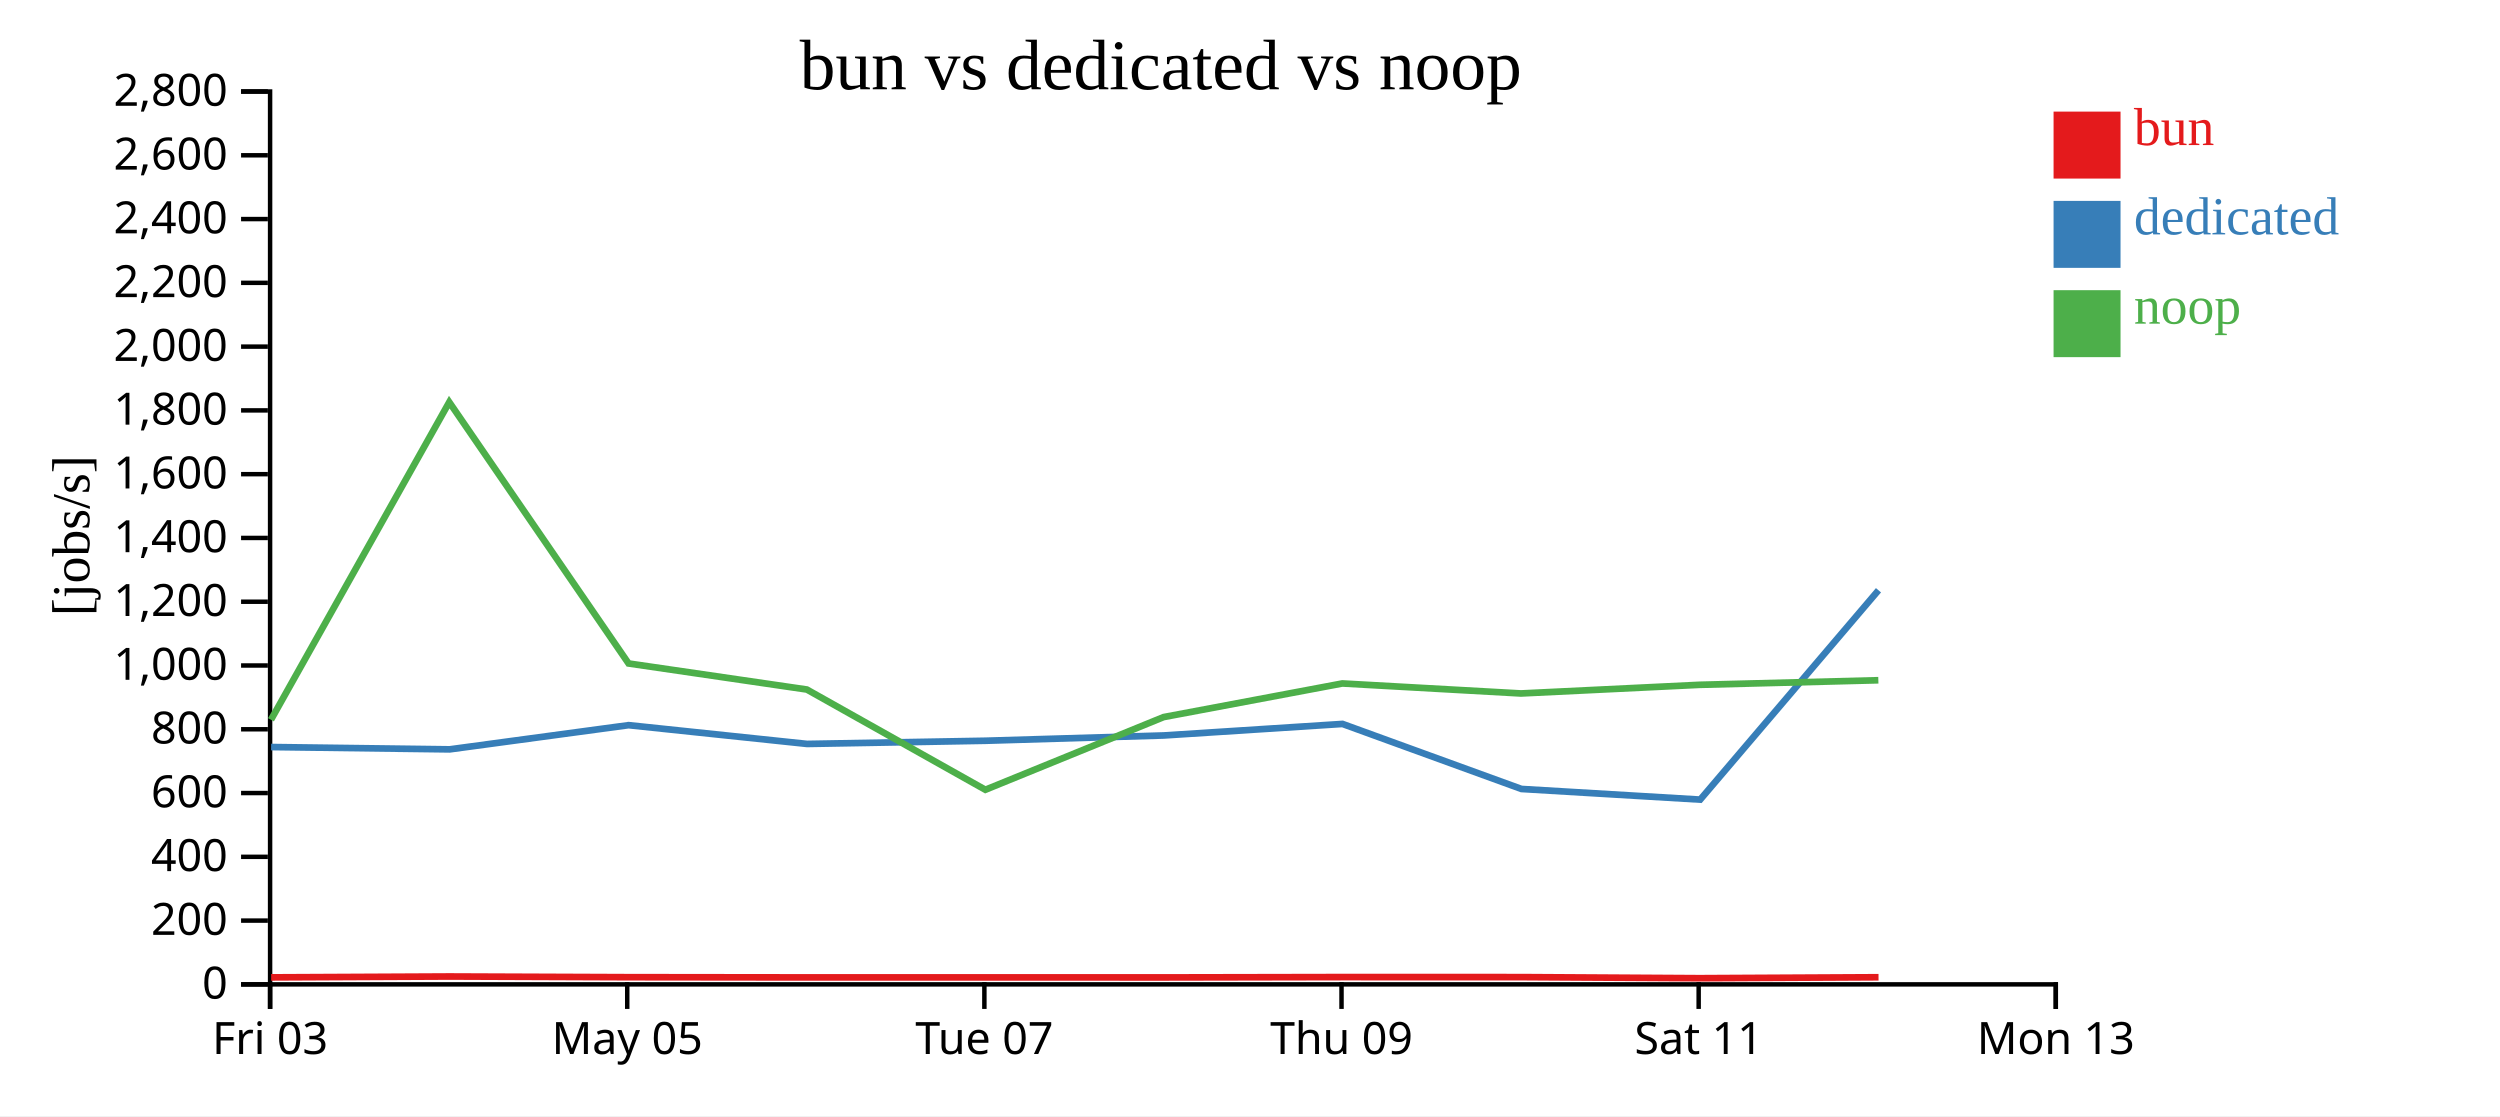
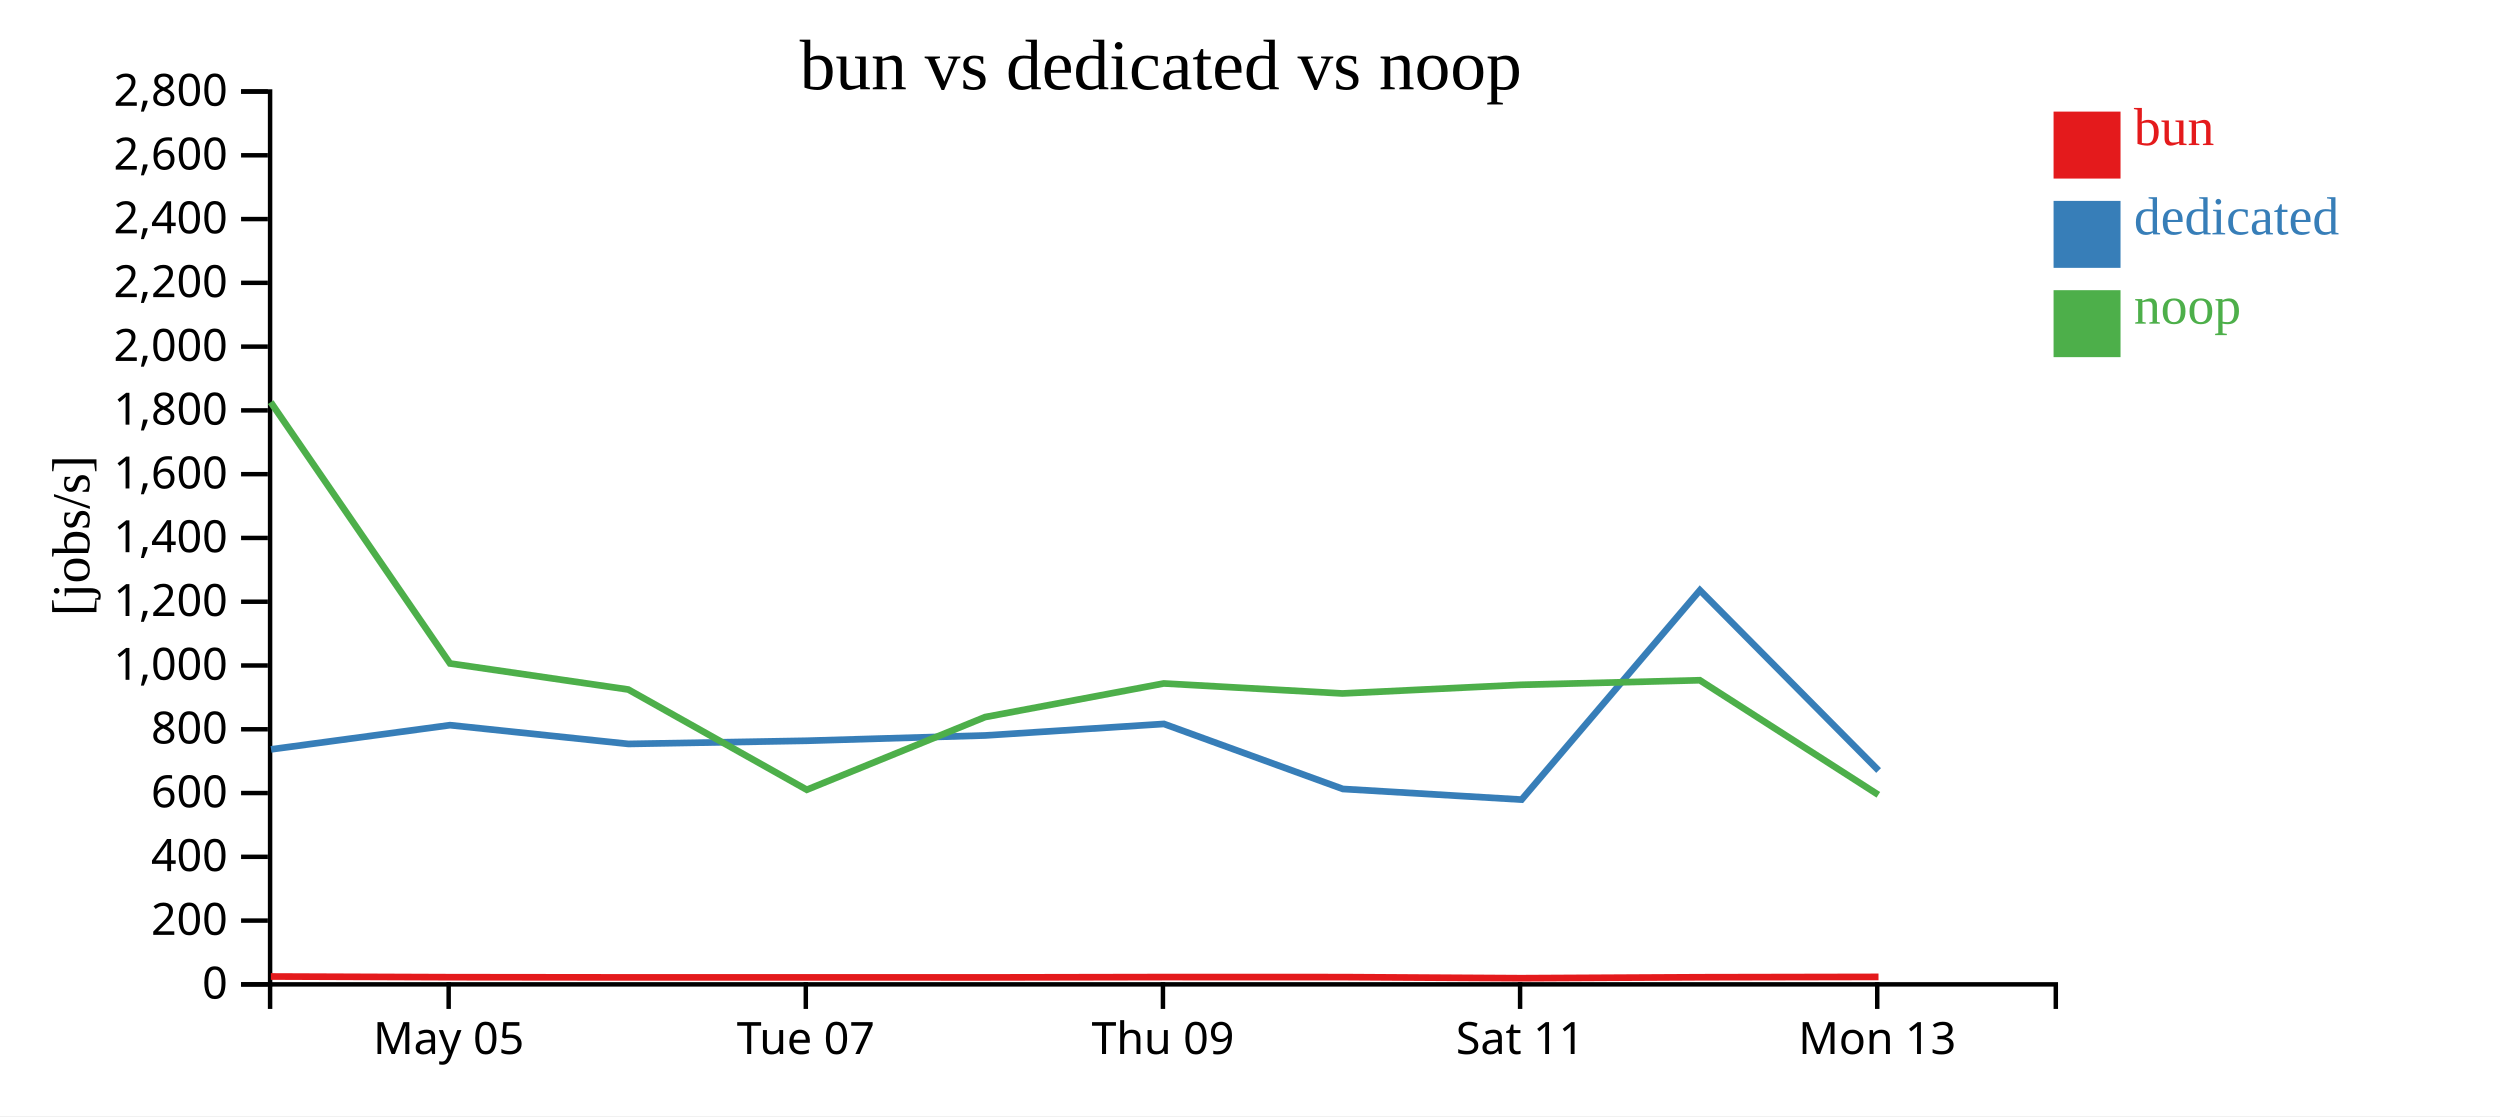
<svg xmlns="http://www.w3.org/2000/svg" width="560" height="250">
  <rect width="100%" height="100%" fill="white" />
  <g transform="translate(60,20)">
    <g transform="translate(0,200)" fill="none" font-size="10" font-family="sans-serif" text-anchor="middle">
      <path class="domain" stroke="currentColor" d="M0.5,6V0.5H400.5V6" />
-       <g class="tick" opacity="1" transform="translate(0.5,0)">
-         <line stroke="currentColor" y2="6" />
-         <text fill="currentColor" y="9" dy="0.71em">Fri 03</text>
-       </g>
-       <g class="tick" opacity="1" transform="translate(80.5,0)">
+       <g class="tick" opacity="1" transform="translate(40.5,0)">
        <line stroke="currentColor" y2="6" />
        <text fill="currentColor" y="9" dy="0.71em">May 05</text>
      </g>
-       <g class="tick" opacity="1" transform="translate(160.5,0)">
+       <g class="tick" opacity="1" transform="translate(120.5,0)">
        <line stroke="currentColor" y2="6" />
        <text fill="currentColor" y="9" dy="0.71em">Tue 07</text>
      </g>
-       <g class="tick" opacity="1" transform="translate(240.5,0)">
+       <g class="tick" opacity="1" transform="translate(200.5,0)">
        <line stroke="currentColor" y2="6" />
        <text fill="currentColor" y="9" dy="0.71em">Thu 09</text>
      </g>
-       <g class="tick" opacity="1" transform="translate(320.5,0)">
+       <g class="tick" opacity="1" transform="translate(280.5,0)">
        <line stroke="currentColor" y2="6" />
        <text fill="currentColor" y="9" dy="0.71em">Sat 11</text>
      </g>
-       <g class="tick" opacity="1" transform="translate(400.5,0)">
+       <g class="tick" opacity="1" transform="translate(360.5,0)">
        <line stroke="currentColor" y2="6" />
        <text fill="currentColor" y="9" dy="0.71em">Mon 13</text>
      </g>
    </g>
    <g fill="none" font-size="10" font-family="sans-serif" text-anchor="end">
      <path class="domain" stroke="currentColor" d="M-6,200.5H0.5V0.5H-6" />
      <g class="tick" opacity="1" transform="translate(0,200.5)">
        <line stroke="currentColor" x2="-6" />
        <text fill="currentColor" x="-9" dy="0.32em">0</text>
      </g>
      <g class="tick" opacity="1" transform="translate(0,186.2143)">
        <line stroke="currentColor" x2="-6" />
        <text fill="currentColor" x="-9" dy="0.32em">200</text>
      </g>
      <g class="tick" opacity="1" transform="translate(0,171.9286)">
        <line stroke="currentColor" x2="-6" />
        <text fill="currentColor" x="-9" dy="0.32em">400</text>
      </g>
      <g class="tick" opacity="1" transform="translate(0,157.6429)">
        <line stroke="currentColor" x2="-6" />
        <text fill="currentColor" x="-9" dy="0.32em">600</text>
      </g>
      <g class="tick" opacity="1" transform="translate(0,143.3571)">
        <line stroke="currentColor" x2="-6" />
        <text fill="currentColor" x="-9" dy="0.32em">800</text>
      </g>
      <g class="tick" opacity="1" transform="translate(0,129.0714)">
        <line stroke="currentColor" x2="-6" />
        <text fill="currentColor" x="-9" dy="0.32em">1,000</text>
      </g>
      <g class="tick" opacity="1" transform="translate(0,114.7857)">
        <line stroke="currentColor" x2="-6" />
        <text fill="currentColor" x="-9" dy="0.32em">1,200</text>
      </g>
      <g class="tick" opacity="1" transform="translate(0,100.5)">
        <line stroke="currentColor" x2="-6" />
        <text fill="currentColor" x="-9" dy="0.32em">1,400</text>
      </g>
      <g class="tick" opacity="1" transform="translate(0,86.21429)">
        <line stroke="currentColor" x2="-6" />
        <text fill="currentColor" x="-9" dy="0.32em">1,600</text>
      </g>
      <g class="tick" opacity="1" transform="translate(0,71.92857)">
        <line stroke="currentColor" x2="-6" />
        <text fill="currentColor" x="-9" dy="0.32em">1,800</text>
      </g>
      <g class="tick" opacity="1" transform="translate(0,57.64286)">
        <line stroke="currentColor" x2="-6" />
        <text fill="currentColor" x="-9" dy="0.32em">2,000</text>
      </g>
      <g class="tick" opacity="1" transform="translate(0,43.35714)">
        <line stroke="currentColor" x2="-6" />
        <text fill="currentColor" x="-9" dy="0.32em">2,200</text>
      </g>
      <g class="tick" opacity="1" transform="translate(0,29.07143)">
        <line stroke="currentColor" x2="-6" />
        <text fill="currentColor" x="-9" dy="0.32em">2,400</text>
      </g>
      <g class="tick" opacity="1" transform="translate(0,14.78571)">
        <line stroke="currentColor" x2="-6" />
        <text fill="currentColor" x="-9" dy="0.32em">2,600</text>
      </g>
      <g class="tick" opacity="1" transform="translate(0,0.5)">
        <line stroke="currentColor" x2="-6" />
        <text fill="currentColor" x="-9" dy="0.32em">2,800</text>
      </g>
    </g>
    <text text-anchor="middle" style="font-size: 12px" transform="rotate(-90)" y="-40" x="-100">[jobs/s]</text>
    <text text-anchor="middle" style="font-size: 16px" y="0" x="200">bun vs dedicated vs noop</text>
-     <path class="line" fill="none" stroke="#e41a1c" stroke-width="1.5" d="M0.739,198.931L40.67,198.735L80.838,198.893L120.776,198.941L160.76,198.935L200.695,198.944L240.719,198.866L280.736,198.874L320.731,199.118L360.79,198.906" />
-     <path class="line" fill="none" stroke="#377eb8" stroke-width="1.5" d="M0.727,147.338L40.72,147.856L80.797,142.438L120.787,146.641L160.733,145.93L200.677,144.744L240.723,142.162L280.797,156.727L320.84,159.115L360.781,112.219" />
-     <path class="line" fill="none" stroke="#4daf4a" stroke-width="1.5" d="M0.697,141.23L40.634,70.08L80.798,128.616L120.734,134.454L160.718,156.905L200.652,140.626L240.679,133.095L280.695,135.335L320.686,133.399L360.75,132.374" />
+     <path class="line" fill="none" stroke="#e41a1c" stroke-width="1.5" d="M0.67,198.735L40.838,198.893L80.776,198.941L120.76,198.935L160.695,198.944L200.719,198.866L240.736,198.874L280.731,199.118L320.79,198.906L360.786,198.825" />
+     <path class="line" fill="none" stroke="#377eb8" stroke-width="1.5" d="M0.72,147.856L40.797,142.438L80.787,146.641L120.733,145.93L160.677,144.744L200.723,142.162L240.797,156.727L280.84,159.115L320.781,112.219L360.807,152.596" />
+     <path class="line" fill="none" stroke="#4daf4a" stroke-width="1.5" d="M0.634,70.08L40.798,128.616L80.734,134.454L120.718,156.905L160.652,140.626L200.679,133.095L240.695,135.335L280.686,133.399L320.75,132.374L360.748,158.039" />
    <rect class="dot" x="400" y="5" width="15" height="15" style="fill: #e41a1c;" />
    <rect class="dot" x="400" y="25" width="15" height="15" style="fill: #377eb8;" />
    <rect class="dot" x="400" y="45" width="15" height="15" style="fill: #4daf4a;" />
    <text class="label" x="418" y="12.5" style="fill: #e41a1c; alignment-baseline: middle;" text-anchor="left">bun</text>
    <text class="label" x="418" y="32.5" style="fill: #377eb8; alignment-baseline: middle;" text-anchor="left">dedicated</text>
    <text class="label" x="418" y="52.5" style="fill: #4daf4a; alignment-baseline: middle;" text-anchor="left">noop</text>
  </g>
</svg>
